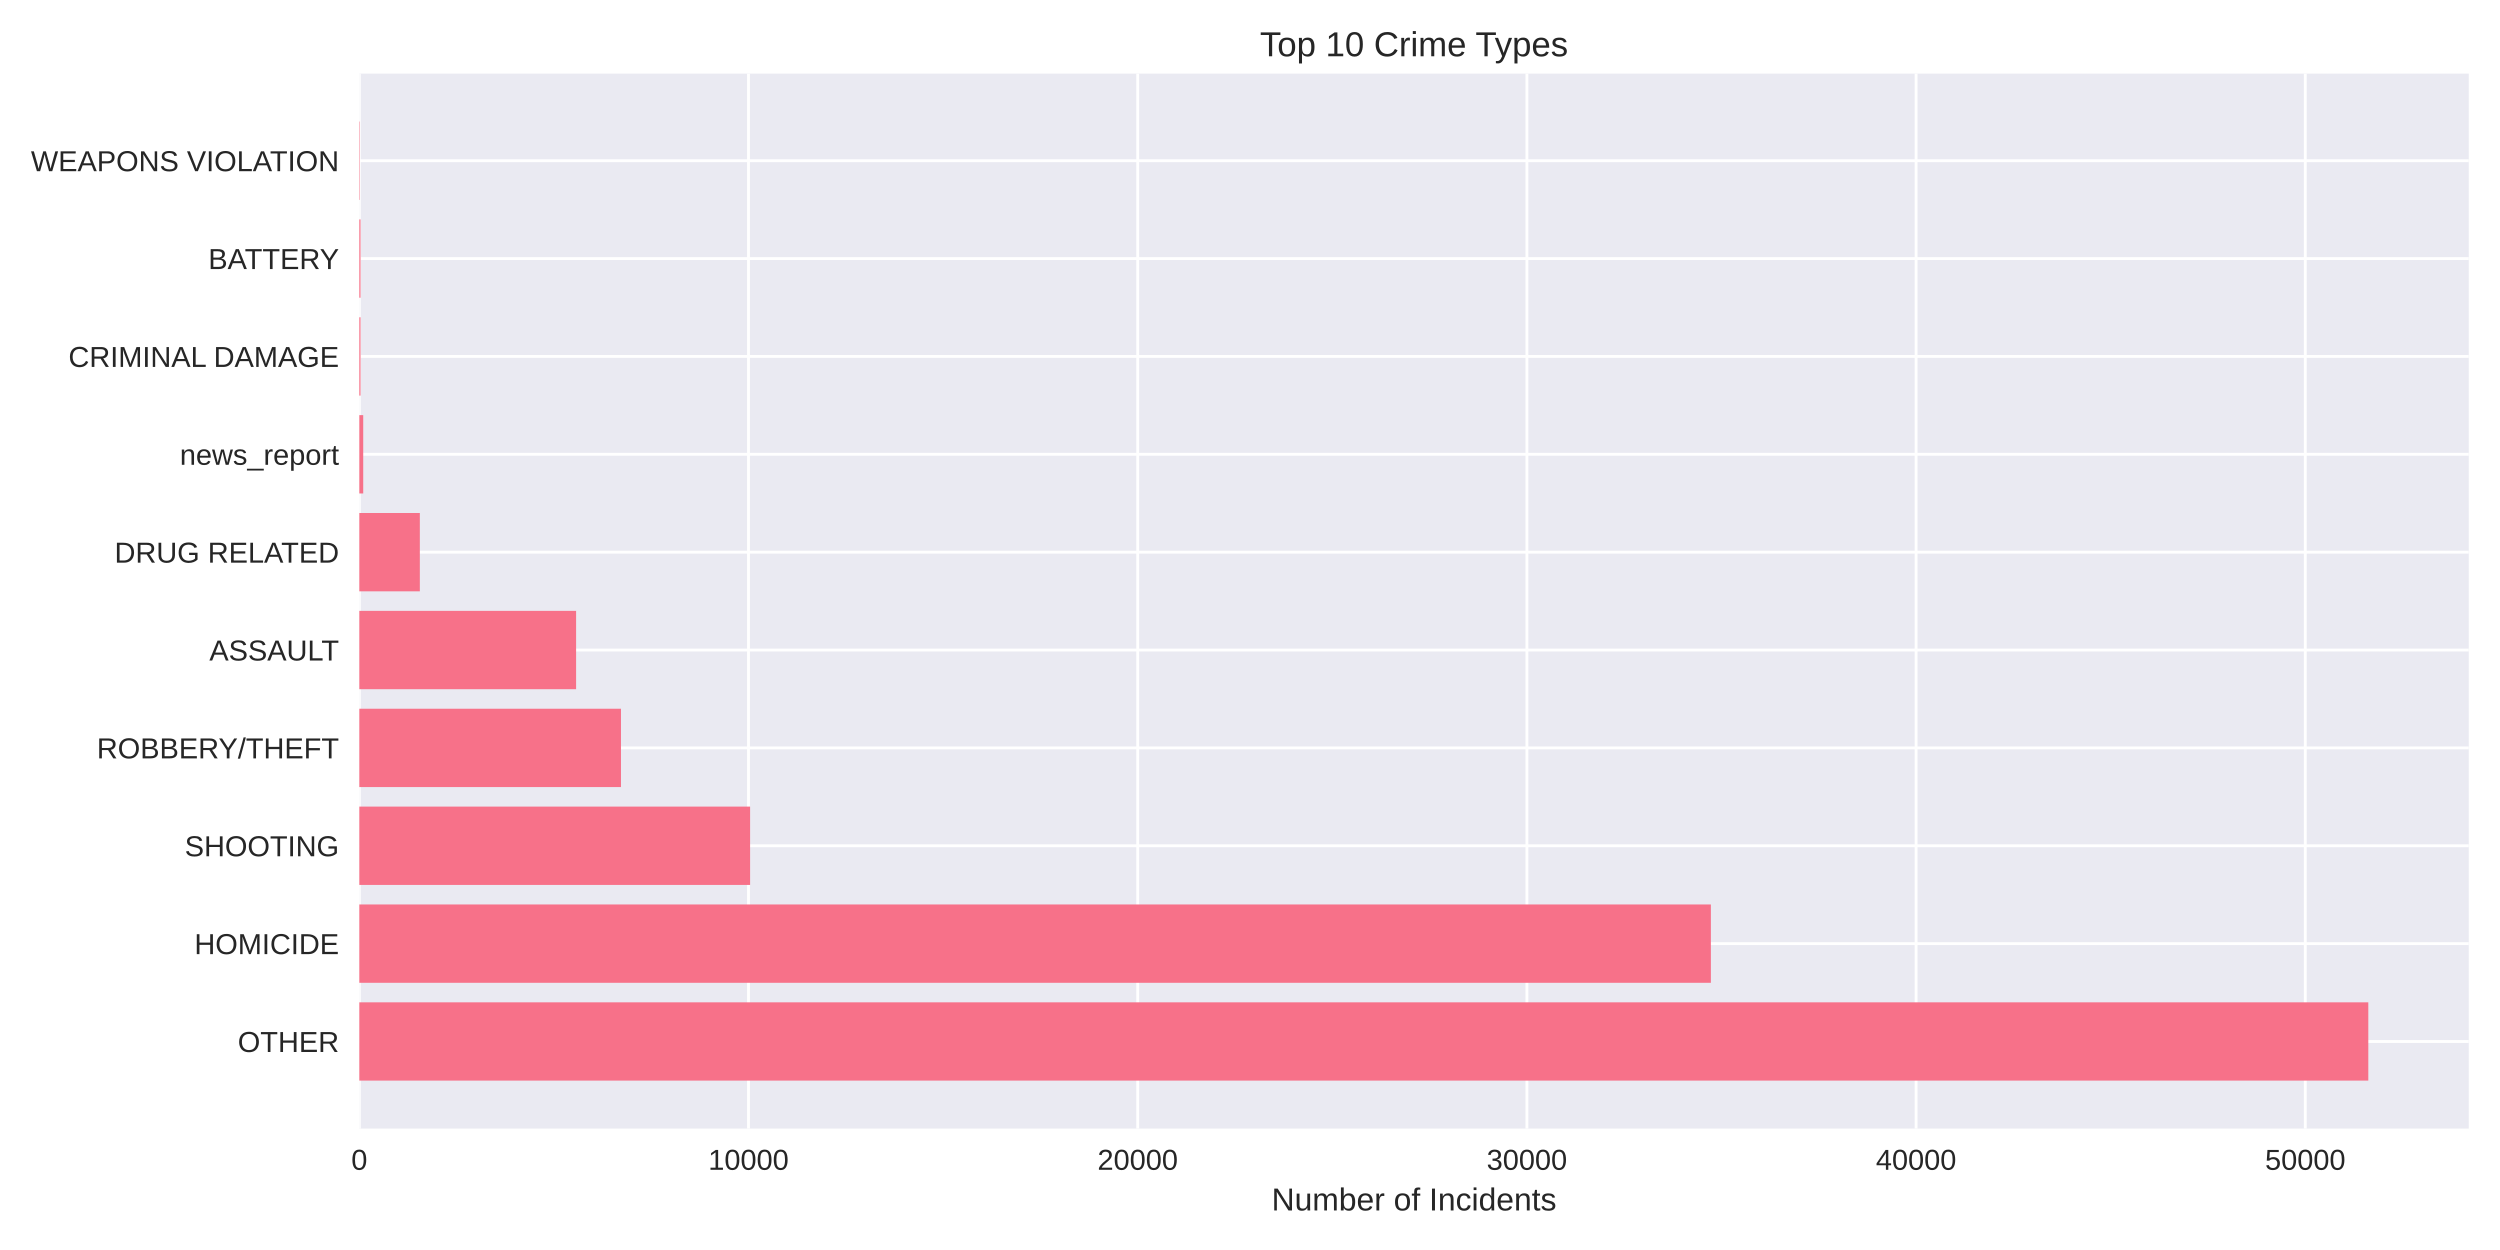
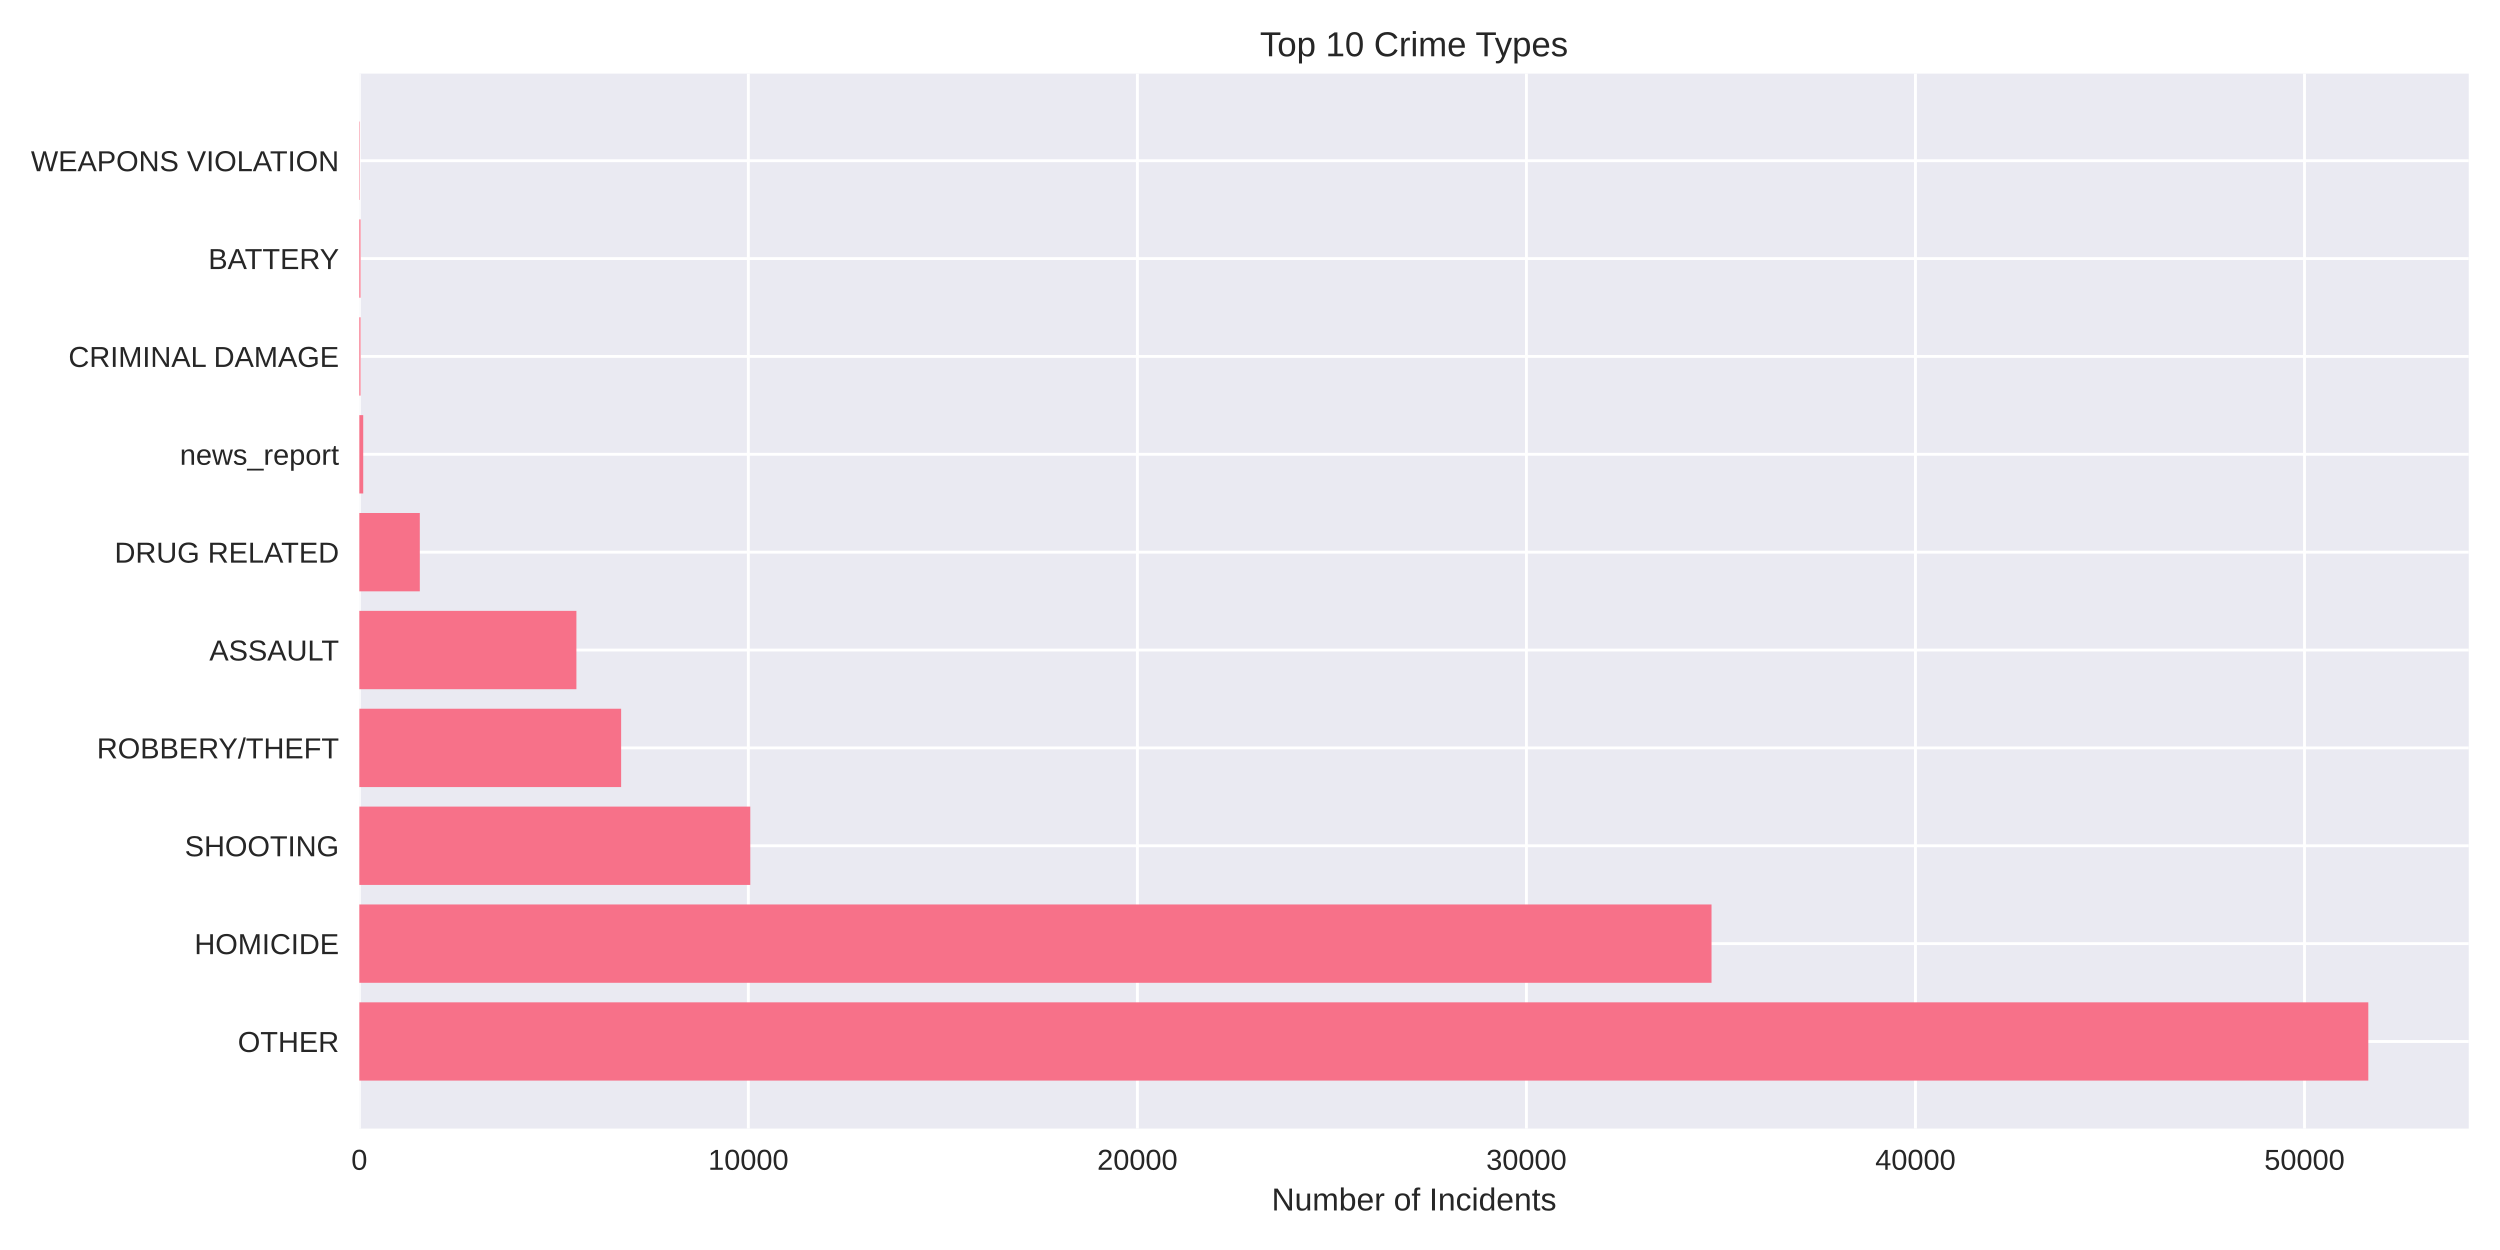
<svg xmlns="http://www.w3.org/2000/svg" width="864pt" height="432pt" viewBox="0 0 864 432" version="1.1">
  <defs>
    <style type="text/css">*{stroke-linejoin: round; stroke-linecap: butt}</style>
  </defs>
  <g id="figure_1">
    <g id="patch_1">
      <path d="M 0 432  L 864 432  L 864 0  L 0 0  z " style="fill: #ffffff" />
    </g>
    <g id="axes_1">
      <g id="patch_2">
        <path d="M 124.18 390.04  L 853.2 390.04  L 853.2 25.44  L 124.18 25.44  z " style="fill: #eaeaf2" />
      </g>
      <g id="matplotlib.axis_1">
        <g id="xtick_1">
          <g id="line2d_1">
-             <path d="M 124.18 390.04  L 124.18 25.44  " clip-path="url(#p076328dfbf)" style="fill: none; stroke: #ffffff; stroke-linecap: round" />
+             <path d="M 124.18 390.04  L 124.18 25.44  " clip-path="url(#p019a640fc3)" style="fill: none; stroke: #ffffff; stroke-linecap: round" />
          </g>
          <g id="line2d_2" />
          <g id="text_1">
            <text style="fill: #262626; font: 10px 'Arial', 'Liberation Sans', 'DejaVu Sans', 'Bitstream Vera Sans', sans-serif; text-anchor: middle" x="124.18" y="404.287" transform="rotate(-0 124.18 404.2869)">0</text>
          </g>
        </g>
        <g id="xtick_2">
          <g id="line2d_3">
-             <path d="M 258.686 390.04  L 258.686 25.44  " clip-path="url(#p076328dfbf)" style="fill: none; stroke: #ffffff; stroke-linecap: round" />
+             <path d="M 258.631 390.04  L 258.631 25.44  " clip-path="url(#p019a640fc3)" style="fill: none; stroke: #ffffff; stroke-linecap: round" />
          </g>
          <g id="line2d_4" />
          <g id="text_2">
-             <text style="fill: #262626; font: 10px 'Arial', 'Liberation Sans', 'DejaVu Sans', 'Bitstream Vera Sans', sans-serif; text-anchor: middle" x="258.686" y="404.287" transform="rotate(-0 258.6857 404.2869)">10000</text>
+             <text style="fill: #262626; font: 10px 'Arial', 'Liberation Sans', 'DejaVu Sans', 'Bitstream Vera Sans', sans-serif; text-anchor: middle" x="258.631" y="404.287" transform="rotate(-0 258.631 404.2869)">10000</text>
          </g>
        </g>
        <g id="xtick_3">
          <g id="line2d_5">
-             <path d="M 393.191 390.04  L 393.191 25.44  " clip-path="url(#p076328dfbf)" style="fill: none; stroke: #ffffff; stroke-linecap: round" />
+             <path d="M 393.082 390.04  L 393.082 25.44  " clip-path="url(#p019a640fc3)" style="fill: none; stroke: #ffffff; stroke-linecap: round" />
          </g>
          <g id="line2d_6" />
          <g id="text_3">
-             <text style="fill: #262626; font: 10px 'Arial', 'Liberation Sans', 'DejaVu Sans', 'Bitstream Vera Sans', sans-serif; text-anchor: middle" x="393.191" y="404.287" transform="rotate(-0 393.1913 404.2869)">20000</text>
+             <text style="fill: #262626; font: 10px 'Arial', 'Liberation Sans', 'DejaVu Sans', 'Bitstream Vera Sans', sans-serif; text-anchor: middle" x="393.082" y="404.287" transform="rotate(-0 393.0819 404.2869)">20000</text>
          </g>
        </g>
        <g id="xtick_4">
          <g id="line2d_7">
-             <path d="M 527.697 390.04  L 527.697 25.44  " clip-path="url(#p076328dfbf)" style="fill: none; stroke: #ffffff; stroke-linecap: round" />
+             <path d="M 527.533 390.04  L 527.533 25.44  " clip-path="url(#p019a640fc3)" style="fill: none; stroke: #ffffff; stroke-linecap: round" />
          </g>
          <g id="line2d_8" />
          <g id="text_4">
-             <text style="fill: #262626; font: 10px 'Arial', 'Liberation Sans', 'DejaVu Sans', 'Bitstream Vera Sans', sans-serif; text-anchor: middle" x="527.697" y="404.287" transform="rotate(-0 527.697 404.2869)">30000</text>
+             <text style="fill: #262626; font: 10px 'Arial', 'Liberation Sans', 'DejaVu Sans', 'Bitstream Vera Sans', sans-serif; text-anchor: middle" x="527.533" y="404.287" transform="rotate(-0 527.5329 404.2869)">30000</text>
          </g>
        </g>
        <g id="xtick_5">
          <g id="line2d_9">
-             <path d="M 662.203 390.04  L 662.203 25.44  " clip-path="url(#p076328dfbf)" style="fill: none; stroke: #ffffff; stroke-linecap: round" />
+             <path d="M 661.984 390.04  L 661.984 25.44  " clip-path="url(#p019a640fc3)" style="fill: none; stroke: #ffffff; stroke-linecap: round" />
          </g>
          <g id="line2d_10" />
          <g id="text_5">
-             <text style="fill: #262626; font: 10px 'Arial', 'Liberation Sans', 'DejaVu Sans', 'Bitstream Vera Sans', sans-serif; text-anchor: middle" x="662.203" y="404.287" transform="rotate(-0 662.2026 404.2869)">40000</text>
+             <text style="fill: #262626; font: 10px 'Arial', 'Liberation Sans', 'DejaVu Sans', 'Bitstream Vera Sans', sans-serif; text-anchor: middle" x="661.984" y="404.287" transform="rotate(-0 661.9838 404.2869)">40000</text>
          </g>
        </g>
        <g id="xtick_6">
          <g id="line2d_11">
-             <path d="M 796.708 390.04  L 796.708 25.44  " clip-path="url(#p076328dfbf)" style="fill: none; stroke: #ffffff; stroke-linecap: round" />
+             <path d="M 796.435 390.04  L 796.435 25.44  " clip-path="url(#p019a640fc3)" style="fill: none; stroke: #ffffff; stroke-linecap: round" />
          </g>
          <g id="line2d_12" />
          <g id="text_6">
-             <text style="fill: #262626; font: 10px 'Arial', 'Liberation Sans', 'DejaVu Sans', 'Bitstream Vera Sans', sans-serif; text-anchor: middle" x="796.708" y="404.287" transform="rotate(-0 796.7083 404.2869)">50000</text>
+             <text style="fill: #262626; font: 10px 'Arial', 'Liberation Sans', 'DejaVu Sans', 'Bitstream Vera Sans', sans-serif; text-anchor: middle" x="796.435" y="404.287" transform="rotate(-0 796.4348 404.2869)">50000</text>
          </g>
        </g>
        <g id="text_7">
          <text style="fill: #262626; font: 11px 'Arial', 'Liberation Sans', 'DejaVu Sans', 'Bitstream Vera Sans', sans-serif; text-anchor: middle" x="488.69" y="418.333" transform="rotate(-0 488.69 418.3334)">Number of Incidents</text>
        </g>
      </g>
      <g id="matplotlib.axis_2">
        <g id="ytick_1">
          <g id="line2d_13">
-             <path d="M 124.18 359.939  L 853.2 359.939  " clip-path="url(#p076328dfbf)" style="fill: none; stroke: #ffffff; stroke-linecap: round" />
+             <path d="M 124.18 359.939  L 853.2 359.939  " clip-path="url(#p019a640fc3)" style="fill: none; stroke: #ffffff; stroke-linecap: round" />
          </g>
          <g id="line2d_14" />
          <g id="text_8">
            <text style="fill: #262626; font: 10px 'Arial', 'Liberation Sans', 'DejaVu Sans', 'Bitstream Vera Sans', sans-serif; text-anchor: end" x="117.18" y="363.562" transform="rotate(-0 117.18 363.562)">OTHER</text>
          </g>
        </g>
        <g id="ytick_2">
          <g id="line2d_15">
-             <path d="M 124.18 326.117  L 853.2 326.117  " clip-path="url(#p076328dfbf)" style="fill: none; stroke: #ffffff; stroke-linecap: round" />
+             <path d="M 124.18 326.117  L 853.2 326.117  " clip-path="url(#p019a640fc3)" style="fill: none; stroke: #ffffff; stroke-linecap: round" />
          </g>
          <g id="line2d_16" />
          <g id="text_9">
            <text style="fill: #262626; font: 10px 'Arial', 'Liberation Sans', 'DejaVu Sans', 'Bitstream Vera Sans', sans-serif; text-anchor: end" x="117.18" y="329.74" transform="rotate(-0 117.18 329.7401)">HOMICIDE</text>
          </g>
        </g>
        <g id="ytick_3">
          <g id="line2d_17">
-             <path d="M 124.18 292.295  L 853.2 292.295  " clip-path="url(#p076328dfbf)" style="fill: none; stroke: #ffffff; stroke-linecap: round" />
+             <path d="M 124.18 292.295  L 853.2 292.295  " clip-path="url(#p019a640fc3)" style="fill: none; stroke: #ffffff; stroke-linecap: round" />
          </g>
          <g id="line2d_18" />
          <g id="text_10">
            <text style="fill: #262626; font: 10px 'Arial', 'Liberation Sans', 'DejaVu Sans', 'Bitstream Vera Sans', sans-serif; text-anchor: end" x="117.18" y="295.918" transform="rotate(-0 117.18 295.9182)">SHOOTING</text>
          </g>
        </g>
        <g id="ytick_4">
          <g id="line2d_19">
-             <path d="M 124.18 258.473  L 853.2 258.473  " clip-path="url(#p076328dfbf)" style="fill: none; stroke: #ffffff; stroke-linecap: round" />
+             <path d="M 124.18 258.473  L 853.2 258.473  " clip-path="url(#p019a640fc3)" style="fill: none; stroke: #ffffff; stroke-linecap: round" />
          </g>
          <g id="line2d_20" />
          <g id="text_11">
            <text style="fill: #262626; font: 10px 'Arial', 'Liberation Sans', 'DejaVu Sans', 'Bitstream Vera Sans', sans-serif; text-anchor: end" x="117.18" y="262.096" transform="rotate(-0 117.18 262.0963)">ROBBERY/THEFT</text>
          </g>
        </g>
        <g id="ytick_5">
          <g id="line2d_21">
-             <path d="M 124.18 224.651  L 853.2 224.651  " clip-path="url(#p076328dfbf)" style="fill: none; stroke: #ffffff; stroke-linecap: round" />
+             <path d="M 124.18 224.651  L 853.2 224.651  " clip-path="url(#p019a640fc3)" style="fill: none; stroke: #ffffff; stroke-linecap: round" />
          </g>
          <g id="line2d_22" />
          <g id="text_12">
            <text style="fill: #262626; font: 10px 'Arial', 'Liberation Sans', 'DejaVu Sans', 'Bitstream Vera Sans', sans-serif; text-anchor: end" x="117.18" y="228.274" transform="rotate(-0 117.18 228.2744)">ASSAULT</text>
          </g>
        </g>
        <g id="ytick_6">
          <g id="line2d_23">
-             <path d="M 124.18 190.829  L 853.2 190.829  " clip-path="url(#p076328dfbf)" style="fill: none; stroke: #ffffff; stroke-linecap: round" />
+             <path d="M 124.18 190.829  L 853.2 190.829  " clip-path="url(#p019a640fc3)" style="fill: none; stroke: #ffffff; stroke-linecap: round" />
          </g>
          <g id="line2d_24" />
          <g id="text_13">
            <text style="fill: #262626; font: 10px 'Arial', 'Liberation Sans', 'DejaVu Sans', 'Bitstream Vera Sans', sans-serif; text-anchor: end" x="117.18" y="194.452" transform="rotate(-0 117.18 194.4525)">DRUG RELATED</text>
          </g>
        </g>
        <g id="ytick_7">
          <g id="line2d_25">
-             <path d="M 124.18 157.007  L 853.2 157.007  " clip-path="url(#p076328dfbf)" style="fill: none; stroke: #ffffff; stroke-linecap: round" />
+             <path d="M 124.18 157.007  L 853.2 157.007  " clip-path="url(#p019a640fc3)" style="fill: none; stroke: #ffffff; stroke-linecap: round" />
          </g>
          <g id="line2d_26" />
          <g id="text_14">
            <text style="fill: #262626; font: 10px 'Arial', 'Liberation Sans', 'DejaVu Sans', 'Bitstream Vera Sans', sans-serif; text-anchor: end" x="117.18" y="160.631" transform="rotate(-0 117.18 160.6306)">news_report</text>
          </g>
        </g>
        <g id="ytick_8">
          <g id="line2d_27">
-             <path d="M 124.18 123.185  L 853.2 123.185  " clip-path="url(#p076328dfbf)" style="fill: none; stroke: #ffffff; stroke-linecap: round" />
+             <path d="M 124.18 123.185  L 853.2 123.185  " clip-path="url(#p019a640fc3)" style="fill: none; stroke: #ffffff; stroke-linecap: round" />
          </g>
          <g id="line2d_28" />
          <g id="text_15">
            <text style="fill: #262626; font: 10px 'Arial', 'Liberation Sans', 'DejaVu Sans', 'Bitstream Vera Sans', sans-serif; text-anchor: end" x="117.18" y="126.809" transform="rotate(-0 117.18 126.8087)">CRIMINAL DAMAGE</text>
          </g>
        </g>
        <g id="ytick_9">
          <g id="line2d_29">
-             <path d="M 124.18 89.363  L 853.2 89.363  " clip-path="url(#p076328dfbf)" style="fill: none; stroke: #ffffff; stroke-linecap: round" />
+             <path d="M 124.18 89.363  L 853.2 89.363  " clip-path="url(#p019a640fc3)" style="fill: none; stroke: #ffffff; stroke-linecap: round" />
          </g>
          <g id="line2d_30" />
          <g id="text_16">
            <text style="fill: #262626; font: 10px 'Arial', 'Liberation Sans', 'DejaVu Sans', 'Bitstream Vera Sans', sans-serif; text-anchor: end" x="117.18" y="92.987" transform="rotate(-0 117.18 92.98681)">BATTERY</text>
          </g>
        </g>
        <g id="ytick_10">
          <g id="line2d_31">
-             <path d="M 124.18 55.541  L 853.2 55.541  " clip-path="url(#p076328dfbf)" style="fill: none; stroke: #ffffff; stroke-linecap: round" />
+             <path d="M 124.18 55.541  L 853.2 55.541  " clip-path="url(#p019a640fc3)" style="fill: none; stroke: #ffffff; stroke-linecap: round" />
          </g>
          <g id="line2d_32" />
          <g id="text_17">
            <text style="fill: #262626; font: 10px 'Arial', 'Liberation Sans', 'DejaVu Sans', 'Bitstream Vera Sans', sans-serif; text-anchor: end" x="117.18" y="59.165" transform="rotate(-0 117.18 59.16492)">WEAPONS VIOLATION</text>
          </g>
        </g>
      </g>
      <g id="patch_3">
-         <path d="M 124.18 373.467  L 818.485 373.467  L 818.485 346.41  L 124.18 346.41  z " clip-path="url(#p076328dfbf)" style="fill: #f77189" />
+         <path d="M 124.18 373.467  L 818.485 373.467  L 818.485 346.41  L 124.18 346.41  z " clip-path="url(#p019a640fc3)" style="fill: #f77189" />
      </g>
      <g id="patch_4">
-         <path d="M 124.18 339.645  L 591.278 339.645  L 591.278 312.588  L 124.18 312.588  z " clip-path="url(#p076328dfbf)" style="fill: #f77189" />
+         <path d="M 124.18 339.645  L 591.505 339.645  L 591.505 312.588  L 124.18 312.588  z " clip-path="url(#p019a640fc3)" style="fill: #f77189" />
      </g>
      <g id="patch_5">
-         <path d="M 124.18 305.823  L 259.237 305.823  L 259.237 278.766  L 124.18 278.766  z " clip-path="url(#p076328dfbf)" style="fill: #f77189" />
+         <path d="M 124.18 305.823  L 259.303 305.823  L 259.303 278.766  L 124.18 278.766  z " clip-path="url(#p019a640fc3)" style="fill: #f77189" />
      </g>
      <g id="patch_6">
-         <path d="M 124.18 272.002  L 214.608 272.002  L 214.608 244.944  L 124.18 244.944  z " clip-path="url(#p076328dfbf)" style="fill: #f77189" />
+         <path d="M 124.18 272.002  L 214.665 272.002  L 214.665 244.944  L 124.18 244.944  z " clip-path="url(#p019a640fc3)" style="fill: #f77189" />
      </g>
      <g id="patch_7">
-         <path d="M 124.18 238.18  L 199.1 238.18  L 199.1 211.122  L 124.18 211.122  z " clip-path="url(#p076328dfbf)" style="fill: #f77189" />
+         <path d="M 124.18 238.18  L 199.204 238.18  L 199.204 211.122  L 124.18 211.122  z " clip-path="url(#p019a640fc3)" style="fill: #f77189" />
      </g>
      <g id="patch_8">
-         <path d="M 124.18 204.358  L 145.096 204.358  L 145.096 177.3  L 124.18 177.3  z " clip-path="url(#p076328dfbf)" style="fill: #f77189" />
+         <path d="M 124.18 204.358  L 145.087 204.358  L 145.087 177.3  L 124.18 177.3  z " clip-path="url(#p019a640fc3)" style="fill: #f77189" />
      </g>
      <g id="patch_9">
-         <path d="M 124.18 170.536  L 125.525 170.536  L 125.525 143.478  L 124.18 143.478  z " clip-path="url(#p076328dfbf)" style="fill: #f77189" />
+         <path d="M 124.18 170.536  L 125.525 170.536  L 125.525 143.478  L 124.18 143.478  z " clip-path="url(#p019a640fc3)" style="fill: #f77189" />
      </g>
      <g id="patch_10">
-         <path d="M 124.18 136.714  L 124.597 136.714  L 124.597 109.657  L 124.18 109.657  z " clip-path="url(#p076328dfbf)" style="fill: #f77189" />
+         <path d="M 124.18 136.714  L 124.597 136.714  L 124.597 109.657  L 124.18 109.657  z " clip-path="url(#p019a640fc3)" style="fill: #f77189" />
      </g>
      <g id="patch_11">
-         <path d="M 124.18 102.892  L 124.597 102.892  L 124.597 75.835  L 124.18 75.835  z " clip-path="url(#p076328dfbf)" style="fill: #f77189" />
+         <path d="M 124.18 102.892  L 124.597 102.892  L 124.597 75.835  L 124.18 75.835  z " clip-path="url(#p019a640fc3)" style="fill: #f77189" />
      </g>
      <g id="patch_12">
-         <path d="M 124.18 69.07  L 124.328 69.07  L 124.328 42.013  L 124.18 42.013  z " clip-path="url(#p076328dfbf)" style="fill: #f77189" />
+         <path d="M 124.18 69.07  L 124.328 69.07  L 124.328 42.013  L 124.18 42.013  z " clip-path="url(#p019a640fc3)" style="fill: #f77189" />
      </g>
      <g id="patch_13">
        <path d="M 124.18 390.04  L 124.18 25.44  " style="fill: none" />
      </g>
      <g id="patch_14">
        <path d="M 853.2 390.04  L 853.2 25.44  " style="fill: none" />
      </g>
      <g id="patch_15">
        <path d="M 124.18 390.04  L 853.2 390.04  " style="fill: none" />
      </g>
      <g id="patch_16">
        <path d="M 124.18 25.44  L 853.2 25.44  " style="fill: none" />
      </g>
      <g id="text_18">
        <text style="fill: #262626; font: 12px 'Arial', 'Liberation Sans', 'DejaVu Sans', 'Bitstream Vera Sans', sans-serif; text-anchor: middle" x="488.69" y="19.44" transform="rotate(-0 488.69 19.44)">Top 10 Crime Types</text>
      </g>
    </g>
  </g>
  <defs>
-     <clipPath id="p076328dfbf">
+     <clipPath id="p019a640fc3">
      <rect x="124.18" y="25.44" width="729.02" height="364.6" />
    </clipPath>
  </defs>
</svg>
